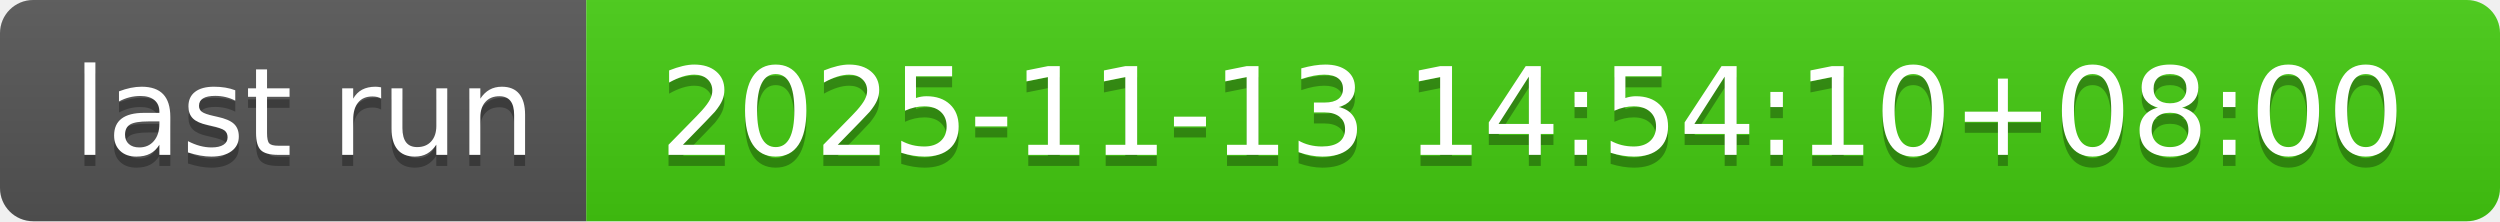
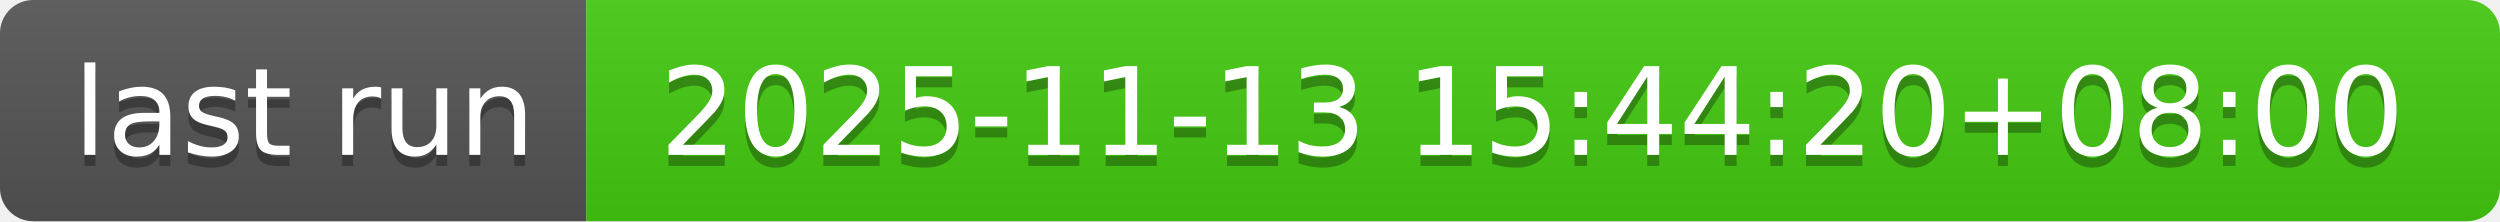
- <svg xmlns="http://www.w3.org/2000/svg" width="226" height="20" role="img" aria-label="last run: 2025-11-13 14:54:10+08:00">
+ <svg xmlns="http://www.w3.org/2000/svg" width="226" height="20" role="img" aria-label="last run: 2025-11-13 15:44:20+08:00">
  <linearGradient id="s" x2="0" y2="100%">
    <stop offset="0" stop-color="#bbb" stop-opacity=".1" />
    <stop offset="1" stop-opacity=".1" />
  </linearGradient>
  <clipPath id="r">
    <rect width="226" height="20" rx="3" fill="#fff" />
  </clipPath>
  <g clip-path="url(#r)">
    <rect width="53" height="20" fill="#555" />
    <rect x="53" width="173" height="20" fill="#4c1" />
    <rect width="226" height="20" fill="url(#s)" />
  </g>
  <g fill="#fff" text-anchor="middle" font-family="Verdana,Geneva,DejaVu Sans,sans-serif" text-rendering="geometricPrecision" font-size="110">
    <text aria-hidden="true" x="275" y="150" fill="#010101" fill-opacity=".3" transform="scale(.1)" textLength="430">last run</text>
    <text x="275" y="140" transform="scale(.1)" fill="#fff" textLength="430">last run</text>
-     <text aria-hidden="true" x="1385" y="150" fill="#010101" fill-opacity=".3" transform="scale(.1)" textLength="1630">2025-11-13 14:54:10+08:00</text>
-     <text x="1385" y="140" transform="scale(.1)" fill="#fff" textLength="1630">2025-11-13 14:54:10+08:00</text>
+     <text aria-hidden="true" x="1385" y="150" fill="#010101" fill-opacity=".3" transform="scale(.1)" textLength="1630">2025-11-13 15:44:20+08:00</text>
+     <text x="1385" y="140" transform="scale(.1)" fill="#fff" textLength="1630">2025-11-13 15:44:20+08:00</text>
  </g>
</svg>
